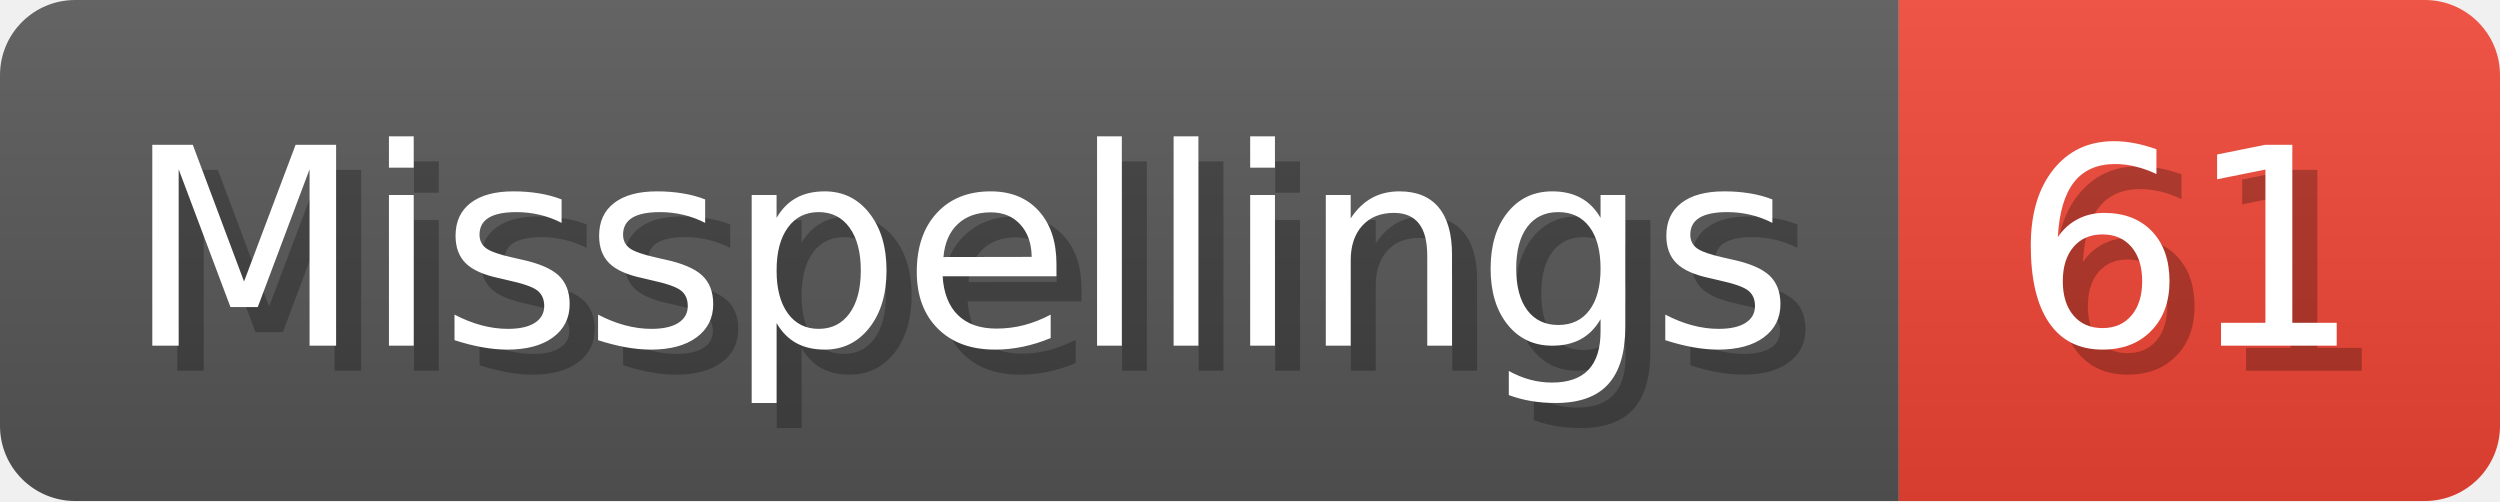
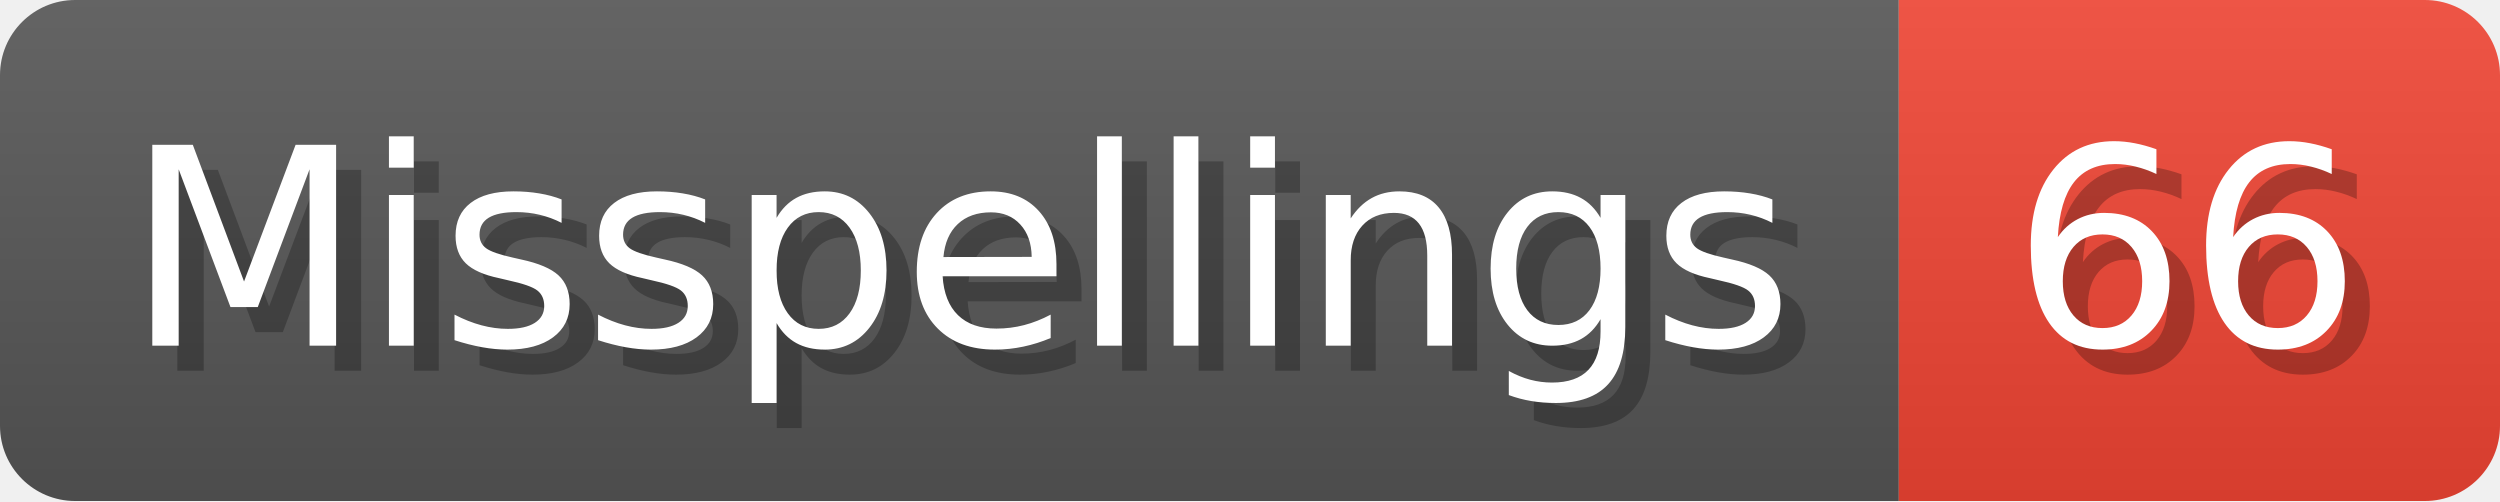
- <svg xmlns="http://www.w3.org/2000/svg" width="99.8" height="20" viewBox="0 0 998 200" role="img" aria-label="Misspellings: 61">
+ <svg xmlns="http://www.w3.org/2000/svg" width="99.8" height="20" viewBox="0 0 998 200" role="img" aria-label="Misspellings: 66">
  <linearGradient id="a" x2="0" y2="100%">
    <stop offset="0" stop-opacity=".1" stop-color="#EEE" />
    <stop offset="1" stop-opacity=".1" />
  </linearGradient>
  <mask id="m">
    <rect width="998" height="200" rx="30" fill="#FFF" />
  </mask>
  <g mask="url(#m)">
    <rect width="758" height="200" fill="#555" />
    <rect width="240" height="200" fill="#E43" x="758" />
    <rect width="998" height="200" fill="url(#a)" />
  </g>
  <g aria-hidden="true" fill="#fff" text-anchor="start" font-family="Verdana,DejaVu Sans,sans-serif" font-size="110">
    <text x="60" y="148" textLength="658" fill="#000" opacity="0.25">Misspellings</text>
    <text x="50" y="138" textLength="658">Misspellings</text>
-     <text x="813" y="148" textLength="140" fill="#000" opacity="0.25">61</text>
-     <text x="803" y="138" textLength="140">61</text>
+     <text x="813" y="148" textLength="140" fill="#000" opacity="0.25">66</text>
+     <text x="803" y="138" textLength="140">66</text>
  </g>
</svg>
